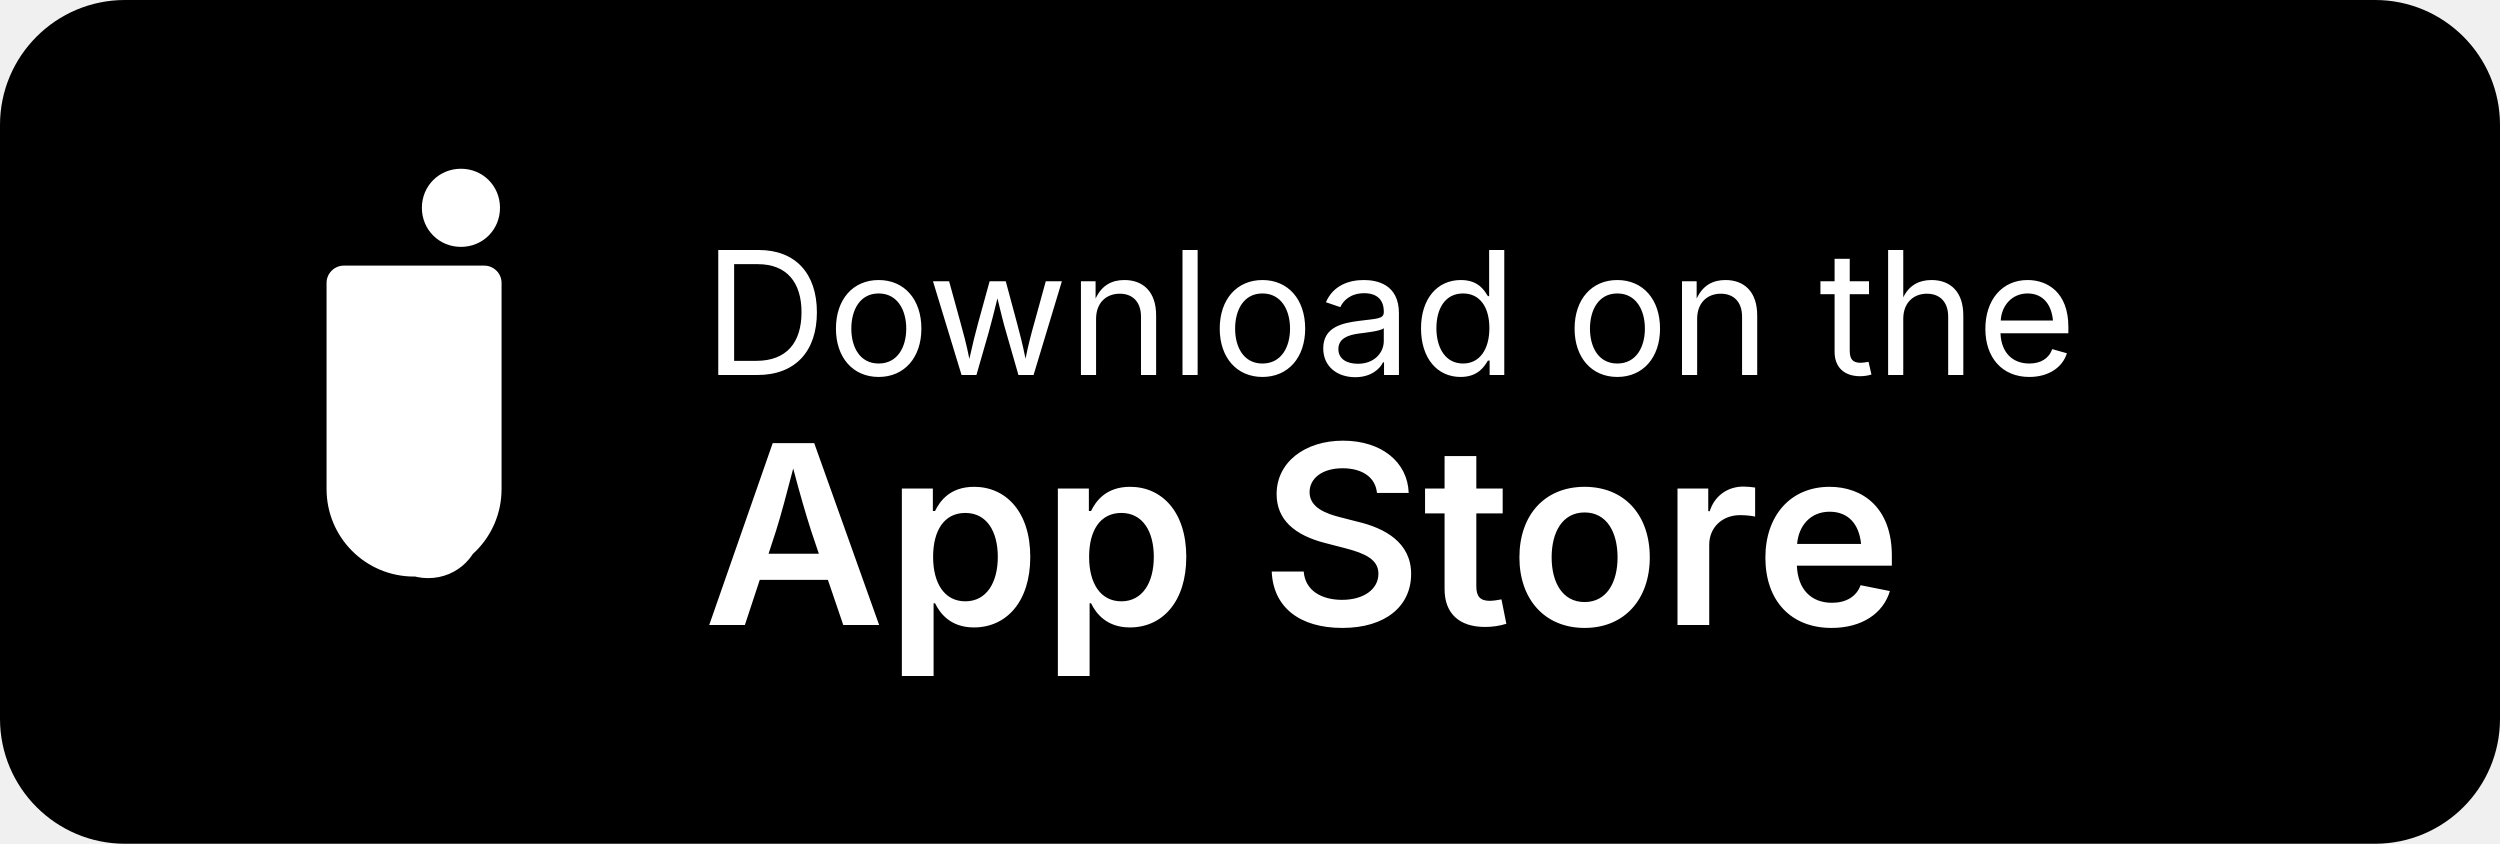
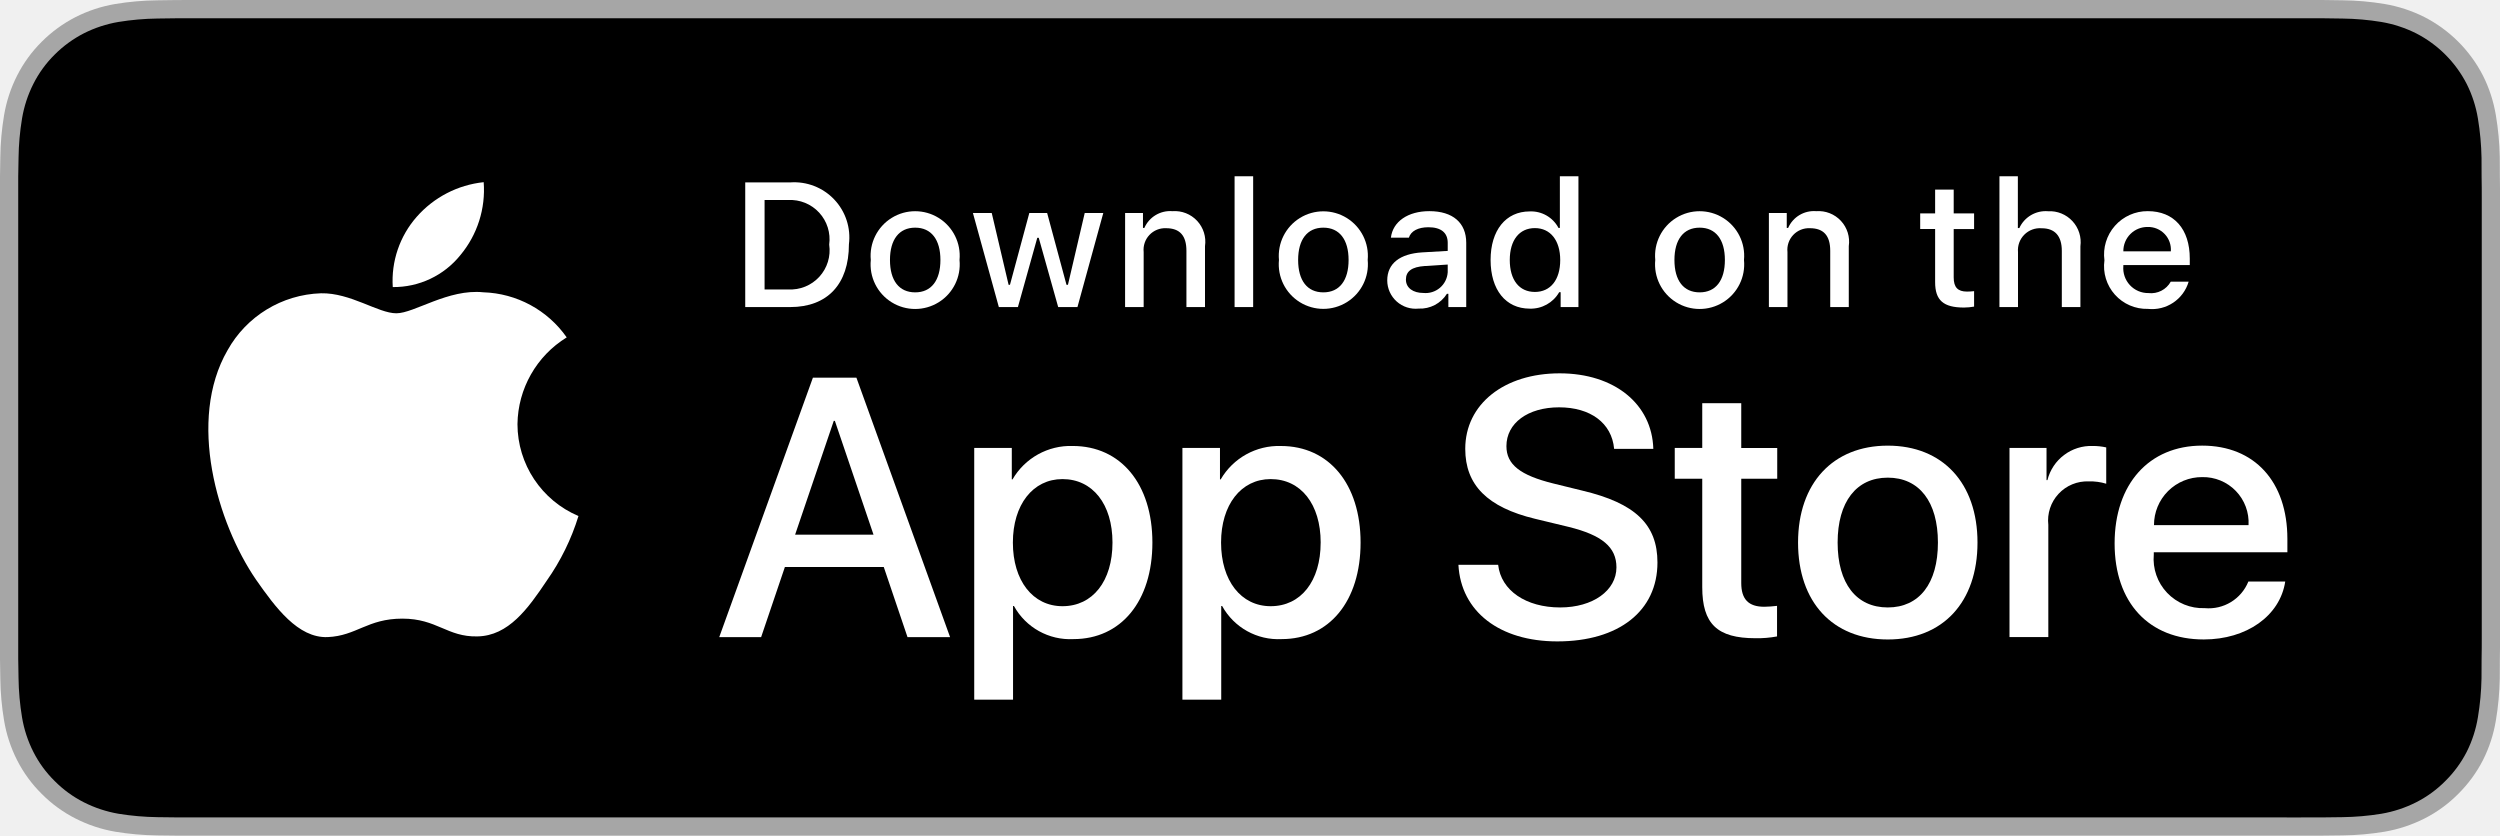
- <svg xmlns="http://www.w3.org/2000/svg" width="160" height="54" viewBox="0 0 160 54">
-   <rect width="160" height="54" rx="8" fill="#000000" />
-   <g fill="#FFFFFF">
-     <path d="M29.5 15.8c1.4 0 2.5-1.1 2.5-2.5 0-1.4-1.1-2.5-2.5-2.5-1.4 0-2.5 1.1-2.5 2.5 0 1.4 1.1 2.5 2.5 2.5zm-2.1 1.2c-1.9 0-3.4 1.5-3.4 3.4v13.2c0 1.9 1.5 3.4 3.4 3.4 1.9 0 3.4-1.5 3.4-3.4V20.4c0-1.9-1.5-3.4-3.4-3.4zm-5.4 0c-.6 0-1.1.5-1.1 1.1v13.2c0 3.1 2.5 5.6 5.6 5.6s5.6-2.5 5.6-5.6V18.1c0-.6-.5-1.1-1.1-1.1H22z" />
-     <path d="M27.9 27.5c-.9 0-1.7.7-1.7 1.7s.7 1.7 1.7 1.7 1.7-.7 1.7-1.7-.8-1.7-1.7-1.7z" />
-     <text x="45" y="24" font-family="-apple-system, SF Pro Display" font-size="11" font-weight="400">Download on the</text>
-     <text x="45" y="40" font-family="-apple-system, SF Pro Display" font-size="16" font-weight="600">App Store</text>
+ <svg xmlns="http://www.w3.org/2000/svg" id="livetype" width="119.664" height="40" viewBox="0 0 119.664 40">
+   <g>
+     <g>
+       <g>
+         <path d="M110.135,0H9.535c-.367,0-.729,0-1.095.002-.306.002-.61.008-.919.013A13.215,13.215,0,0,0,5.517.191a6.665,6.665,0,0,0-1.901.627A6.438,6.438,0,0,0,1.998,1.997,6.258,6.258,0,0,0,.819,3.618a6.601,6.601,0,0,0-.625,1.903,12.993,12.993,0,0,0-.179,2.002C.006,7.83.005,8.138,0,8.444V31.559c.005.31.006.611.015.922a12.992,12.992,0,0,0,.179,2.002,6.588,6.588,0,0,0,.625,1.904A6.208,6.208,0,0,0,1.998,38.001a6.274,6.274,0,0,0,1.619,1.179,6.701,6.701,0,0,0,1.901.631,13.455,13.455,0,0,0,2.004.177c.309.007.613.011.919.011C8.806,40,9.168,40,9.535,40H110.135c.359,0,.725,0,1.084-.002.305,0,.617-.004.922-.011a13.279,13.279,0,0,0,2-.177,6.804,6.804,0,0,0,1.908-.631,6.277,6.277,0,0,0,1.617-1.179,6.395,6.395,0,0,0,1.182-1.614,6.604,6.604,0,0,0,.619-1.904,13.506,13.506,0,0,0,.186-2.002c.004-.311.004-.611.004-.922.008-.363.008-.725.008-1.094V9.536c0-.366,0-.729-.008-1.092,0-.307,0-.614-.004-.921a13.507,13.507,0,0,0-.186-2.002,6.618,6.618,0,0,0-.619-1.903,6.466,6.466,0,0,0-2.799-2.8,6.768,6.768,0,0,0-1.908-.627,13.044,13.044,0,0,0-2-.177c-.305-.005-.617-.011-.922-.013-.359-.002-.725-.002-1.084-.002Z" style="fill: #a6a6a6" />
+         <path d="M8.445,39.125c-.305,0-.602-.004-.904-.011a12.687,12.687,0,0,1-1.869-.163,5.884,5.884,0,0,1-1.657-.548,5.406,5.406,0,0,1-1.397-1.017,5.321,5.321,0,0,1-1.021-1.397,5.722,5.722,0,0,1-.543-1.657,12.414,12.414,0,0,1-.167-1.875c-.006-.211-.015-.913-.015-.913V8.444S.882,7.753.888,7.55a12.37,12.37,0,0,1,.166-1.872,5.755,5.755,0,0,1,.543-1.662A5.373,5.373,0,0,1,2.612,2.618,5.565,5.565,0,0,1,4.014,1.595a5.823,5.823,0,0,1,1.653-.544A12.586,12.586,0,0,1,7.543.887L8.445.875H111.214l.913.013a12.385,12.385,0,0,1,1.858.163,5.938,5.938,0,0,1,1.671.548,5.594,5.594,0,0,1,2.415,2.42,5.763,5.763,0,0,1,.535,1.649,12.995,12.995,0,0,1,.174,1.887c.003.283.003.587.003.89.008.375.008.732.008,1.092V30.465c0,.363,0,.718-.008,1.075,0,.325,0,.623-.004.93a12.731,12.731,0,0,1-.171,1.853,5.739,5.739,0,0,1-.54,1.67,5.48,5.48,0,0,1-1.016,1.386,5.413,5.413,0,0,1-1.399,1.022,5.862,5.862,0,0,1-1.668.55,12.542,12.542,0,0,1-1.869.163c-.293.007-.6.011-.897.011l-1.084.002Z" />
+       </g>
+       <g id="_Group_" data-name="&lt;Group&gt;">
+         <g id="_Group_2" data-name="&lt;Group&gt;">
+           <g id="_Group_3" data-name="&lt;Group&gt;">
+             <path id="_Path_" data-name="&lt;Path&gt;" d="M24.769,20.301a4.949,4.949,0,0,1,2.357-4.152,5.066,5.066,0,0,0-3.991-2.158c-1.679-.176-3.307,1.005-4.163,1.005-.872,0-2.19-.987-3.608-.958a5.315,5.315,0,0,0-4.473,2.728c-1.934,3.348-.491,8.269,1.361,10.976.927,1.325,2.01,2.806,3.428,2.753,1.387-.058,1.905-.884,3.579-.884,1.659,0,2.145.884,3.591.851,1.488-.024,2.426-1.331,3.321-2.669a10.962,10.962,0,0,0,1.518-3.093A4.782,4.782,0,0,1,24.769,20.301Z" style="fill: #fff" />
+             <path id="_Path_2" data-name="&lt;Path&gt;" d="M22.037,12.211a4.872,4.872,0,0,0,1.115-3.491,4.957,4.957,0,0,0-3.208,1.66,4.636,4.636,0,0,0-1.144,3.361A4.099,4.099,0,0,0,22.037,12.211Z" style="fill: #fff" />
+           </g>
+         </g>
+         <g>
+           <path d="M42.302,27.14h-4.733l-1.137,3.356H34.427l4.483-12.418h2.083l4.483,12.418H43.438ZM38.059,25.591h3.752l-1.85-5.447h-.052Z" style="fill: #fff" />
+           <path d="M55.16,25.97c0,2.813-1.506,4.621-3.778,4.621a3.069,3.069,0,0,1-2.849-1.584h-.043v4.484h-1.858V21.442H48.43v1.506h.034a3.212,3.212,0,0,1,2.883-1.601C53.645,21.348,55.16,23.164,55.16,25.97Zm-1.91,0c0-1.833-.947-3.038-2.393-3.038-1.42,0-2.375,1.23-2.375,3.038,0,1.824.955,3.046,2.375,3.046C52.302,29.016,53.25,27.819,53.25,25.97Z" style="fill: #fff" />
+           <path d="M65.125,25.97c0,2.813-1.506,4.621-3.778,4.621a3.069,3.069,0,0,1-2.849-1.584h-.043v4.484h-1.858V21.442H58.395v1.506h.034A3.212,3.212,0,0,1,61.312,21.348C63.61,21.348,65.125,23.164,65.125,25.97Zm-1.91,0c0-1.833-.947-3.038-2.393-3.038-1.42,0-2.375,1.23-2.375,3.038,0,1.824.955,3.046,2.375,3.046C62.267,29.016,63.214,27.819,63.214,25.97Z" style="fill: #fff" />
+           <path d="M71.71,27.036c.138,1.231,1.334,2.04,2.969,2.04,1.566,0,2.693-.809,2.693-1.919,0-.964-.68-1.541-2.289-1.937l-1.609-.388c-2.28-.551-3.339-1.617-3.339-3.348,0-2.143,1.867-3.614,4.519-3.614,2.624,0,4.423,1.472,4.483,3.614h-1.876c-.112-1.239-1.137-1.987-2.634-1.987s-2.521.757-2.521,1.858c0,.878.654,1.395,2.255,1.79l1.368.336c2.548.603,3.606,1.626,3.606,3.442,0,2.323-1.851,3.778-4.794,3.778-2.754,0-4.613-1.421-4.733-3.667Z" style="fill: #fff" />
+           <path d="M83.346,19.3v2.143h1.722v1.472H83.346v4.991c0,.775.345,1.137,1.102,1.137a5.808,5.808,0,0,0,.611-.043v1.463a5.104,5.104,0,0,1-1.032.086c-1.833,0-2.548-.688-2.548-2.444V22.914H80.163V21.442H81.479V19.3Z" style="fill: #fff" />
+           <path d="M86.065,25.97c0-2.849,1.678-4.639,4.294-4.639,2.625,0,4.295,1.79,4.295,4.639,0,2.856-1.661,4.639-4.295,4.639C87.726,30.608,86.065,28.826,86.065,25.97Zm6.695,0c0-1.954-.896-3.107-2.401-3.107s-2.4,1.162-2.4,3.107c0,1.962.895,3.106,2.4,3.106S92.76,27.932,92.76,25.97Z" style="fill: #fff" />
+           <path d="M96.186,21.442h1.772v1.541h.043a2.159,2.159,0,0,1,2.178-1.636,2.866,2.866,0,0,1,.637.069v1.738a2.598,2.598,0,0,0-.835-.112,1.873,1.873,0,0,0-1.937,2.083v5.37h-1.858Z" style="fill: #fff" />
+           <path d="M109.384,27.837c-.25,1.644-1.851,2.771-3.898,2.771-2.634,0-4.269-1.765-4.269-4.596,0-2.84,1.644-4.682,4.19-4.682,2.505,0,4.08,1.721,4.08,4.466v.637h-6.395v.112a2.358,2.358,0,0,0,2.436,2.564,2.048,2.048,0,0,0,2.091-1.273Zm-6.282-2.702h4.526a2.177,2.177,0,0,0-2.221-2.298A2.292,2.292,0,0,0,103.102,25.135Z" style="fill: #fff" />
+         </g>
+       </g>
+     </g>
+     <g id="_Group_4" data-name="&lt;Group&gt;">
+       <g>
+         <path d="M37.826,8.731a2.64,2.64,0,0,1,2.808,2.965c0,1.906-1.03,3.002-2.808,3.002H35.671V8.731Zm-1.229,5.123h1.125a1.876,1.876,0,0,0,1.968-2.146,1.881,1.881,0,0,0-1.968-2.134h-1.125Z" style="fill: #fff" />
+         <path d="M41.681,12.444a2.133,2.133,0,1,1,4.247,0,2.134,2.134,0,1,1-4.247,0Zm3.333,0c0-.976-.438-1.547-1.208-1.547-.772,0-1.207.571-1.207,1.547,0,.984.435,1.55,1.207,1.55C44.575,13.995,45.014,13.424,45.014,12.444Z" style="fill: #fff" />
+         <path d="M51.573,14.698h-.922l-.931-3.316h-.07l-.927,3.316h-.913l-1.241-4.503h.901l.807,3.436h.066l.926-3.436h.853l.926,3.436h.07l.803-3.436h.889Z" style="fill: #fff" />
+         <path d="M53.854,10.195H54.709v.715h.066a1.348,1.348,0,0,1,1.344-.802,1.465,1.465,0,0,1,1.559,1.675v2.915h-.889V12.006c0-.724-.314-1.083-.972-1.083a1.033,1.033,0,0,0-1.075,1.141v2.634h-.889Z" style="fill: #fff" />
+         <path d="M59.094,8.437h.889v6.261h-.889Z" style="fill: #fff" />
+         <path d="M61.218,12.444a2.133,2.133,0,1,1,4.248,0,2.134,2.134,0,1,1-4.248,0Zm3.333,0c0-.976-.438-1.547-1.208-1.547-.772,0-1.207.571-1.207,1.547,0,.984.435,1.55,1.207,1.55C64.112,13.995,64.551,13.424,64.551,12.444Z" style="fill: #fff" />
+         <path d="M66.401,13.424c0-.811.604-1.278,1.675-1.344l1.22-.07v-.389c0-.476-.314-.744-.922-.744-.496,0-.84.182-.938.5h-.86c.091-.773.818-1.27,1.84-1.27,1.129,0,1.766.562,1.766,1.513v3.077h-.855v-.633h-.07a1.515,1.515,0,0,1-1.353.707A1.36,1.36,0,0,1,66.401,13.424Zm2.895-.385v-.376l-1.1.07c-.62.042-.901.252-.901.649,0,.405.352.641.835.641A1.062,1.062,0,0,0,69.295,13.04Z" style="fill: #fff" />
+         <path d="M71.348,12.444c0-1.423.731-2.324,1.869-2.324a1.484,1.484,0,0,1,1.381.79h.066V8.437h.889v6.261h-.852v-.711h-.07a1.563,1.563,0,0,1-1.414.786C72.072,14.772,71.348,13.871,71.348,12.444Zm.918,0c0,.955.45,1.53,1.203,1.53.749,0,1.212-.583,1.212-1.526,0-.938-.468-1.53-1.212-1.53C72.721,10.918,72.266,11.497,72.266,12.444Z" style="fill: #fff" />
+         <path d="M79.23,12.444a2.133,2.133,0,1,1,4.247,0,2.134,2.134,0,1,1-4.247,0Zm3.333,0c0-.976-.438-1.547-1.208-1.547-.772,0-1.207.571-1.207,1.547,0,.984.435,1.55,1.207,1.55C82.125,13.995,82.563,13.424,82.563,12.444Z" style="fill: #fff" />
+         <path d="M84.669,10.195h.855v.715h.066a1.348,1.348,0,0,1,1.344-.802,1.465,1.465,0,0,1,1.559,1.675v2.915H87.605V12.006c0-.724-.314-1.083-.972-1.083a1.033,1.033,0,0,0-1.075,1.141v2.634h-.889Z" style="fill: #fff" />
+         <path d="M93.515,9.074v1.142h.976v.749h-.976V13.279c0,.472.194.678.637.678a2.967,2.967,0,0,0,.339-.021v.74a2.916,2.916,0,0,1-.483.045c-.988,0-1.382-.348-1.382-1.216v-2.543h-.715v-.749h.715V9.074Z" style="fill: #fff" />
+         <path d="M95.705,8.437h.881v2.481h.07a1.386,1.386,0,0,1,1.373-.807,1.483,1.483,0,0,1,1.551,1.679v2.907H98.69v-2.688c0-.719-.335-1.083-.963-1.083a1.052,1.052,0,0,0-1.134,1.142v2.63h-.889Z" style="fill: #fff" />
+         <path d="M104.761,13.482a1.828,1.828,0,0,1-1.951,1.303A2.045,2.045,0,0,1,100.73,12.46a2.077,2.077,0,0,1,2.076-2.353c1.253,0,2.009.856,2.009,2.27V12.688h-3.18v.05a1.19,1.19,0,0,0,1.199,1.29,1.079,1.079,0,0,0,1.071-.546Zm-3.126-1.451h2.274a1.086,1.086,0,0,0-1.108-1.167A1.152,1.152,0,0,0,101.635,12.031Z" style="fill: #fff" />
+       </g>
+     </g>
  </g>
</svg>
